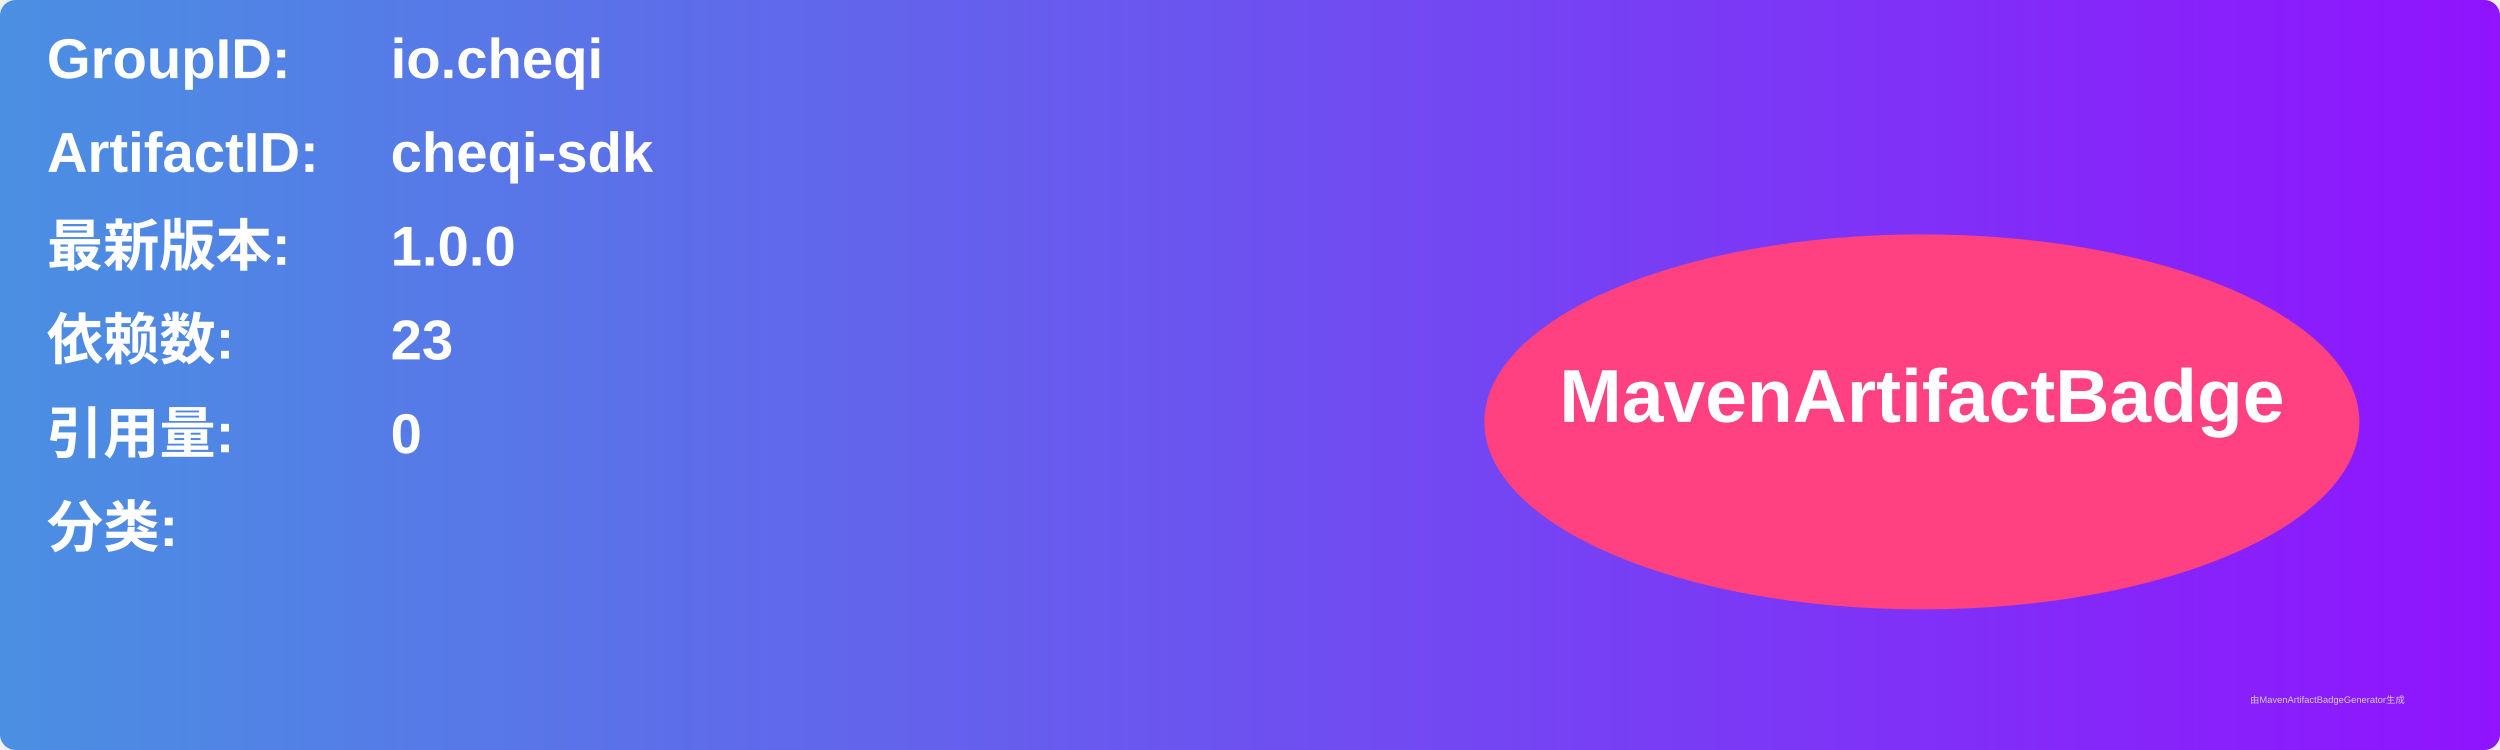
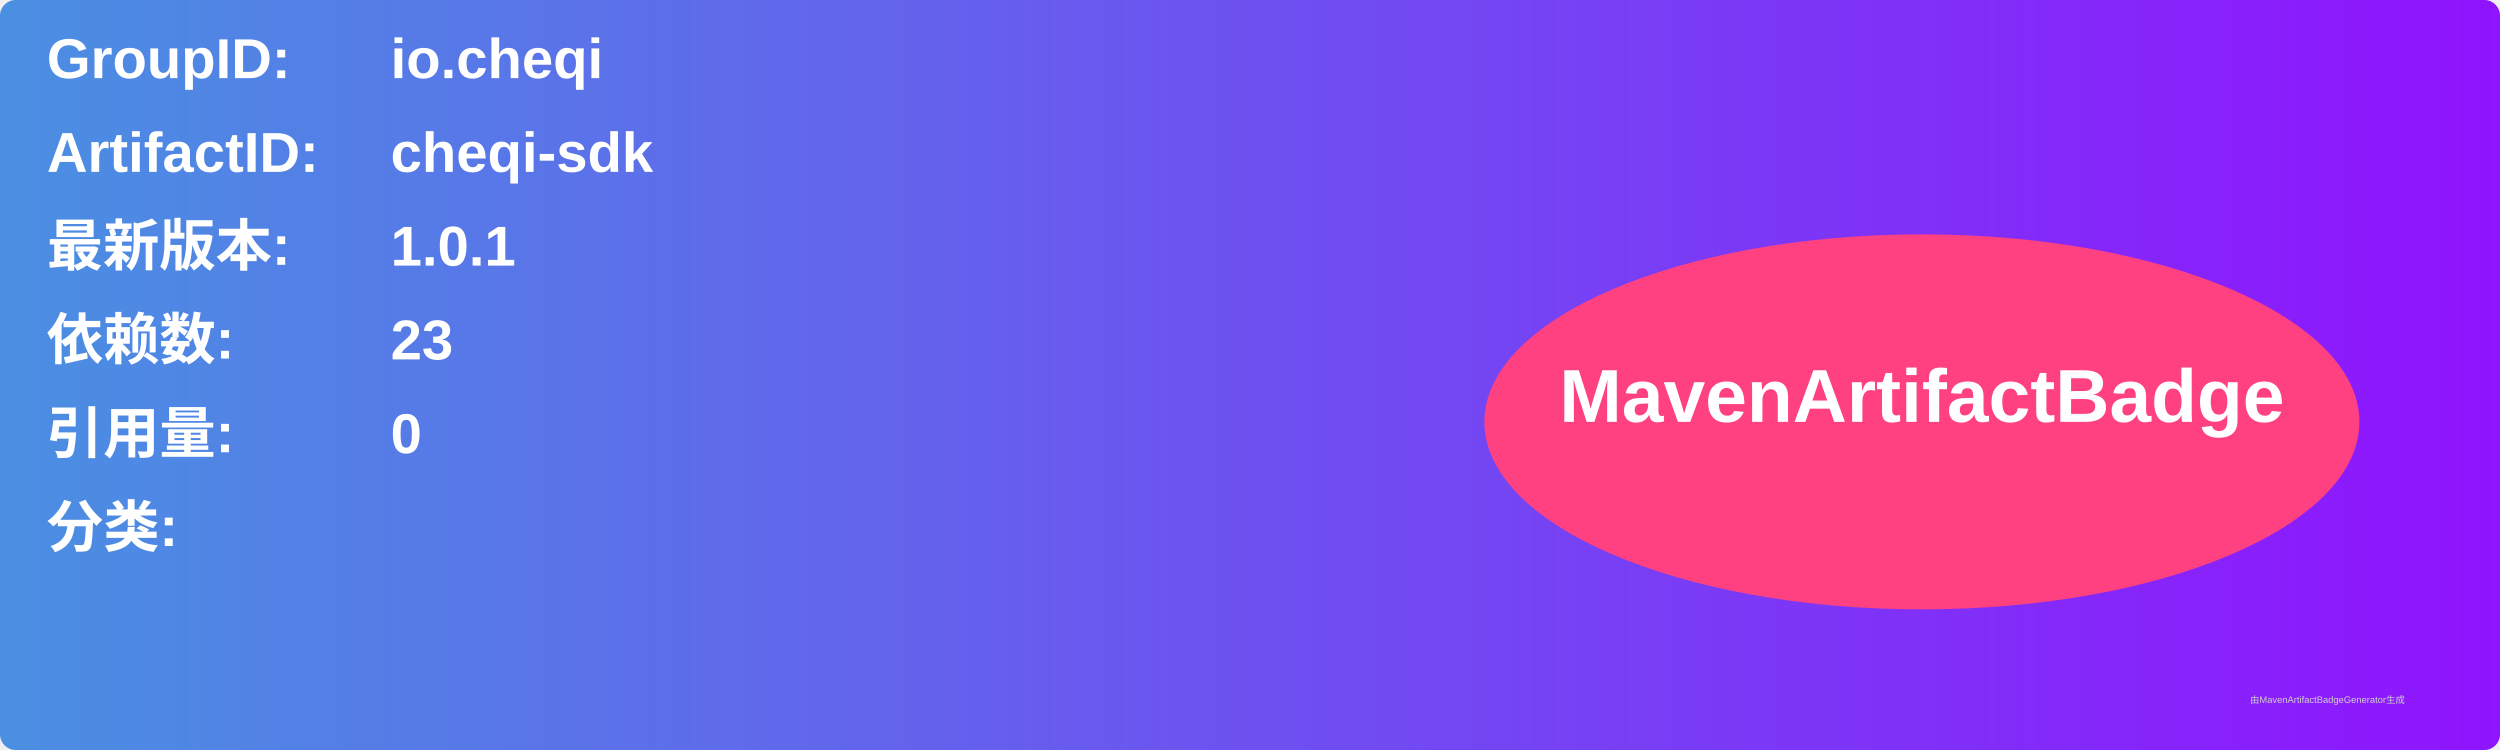
<svg xmlns="http://www.w3.org/2000/svg" width="800" height="240" viewBox="0 0 800 240">
  <linearGradient id="grad" x1="0%" y1="0%" x2="100%" y2="0%">
    <stop offset="0%" stop-color="#4a90e2" />
    <stop offset="100%" stop-color="#9013fe" />
  </linearGradient>
  <rect width="100%" height="100%" rx="5" ry="5" fill="url(#grad)" />
  <g transform="translate(15, 15)">
    <text x="0" y="10" font-family="Arial" font-size="18" fill="white" font-weight="bold" width="260">GroupID:</text>
    <text x="110" y="10" font-family="Arial" font-size="18" fill="white" font-weight="bold" width="460">io.cheqi</text>
    <text x="0" y="40" font-family="Arial" font-size="18" fill="white" font-weight="bold" width="260">ArtifactID:</text>
    <text x="110" y="40" font-family="Arial" font-size="18" fill="white" font-weight="bold" width="460">cheqi-sdk</text>
    <text x="0" y="70" font-family="Arial" font-size="18" fill="white" font-weight="bold">最新版本:</text>
    <text x="110" y="70" font-family="Arial" font-size="18" fill="white" font-weight="bold">
-       <tspan font-weight="bold">1.0.0</tspan>
+       <tspan font-weight="bold">1.0.1</tspan>
    </text>
    <text x="0" y="100" font-family="Arial" font-size="18" fill="white" font-weight="bold">依赖数: </text>
    <text x="110" y="100" font-family="Arial" font-size="18" fill="white">
      <tspan font-weight="bold">23</tspan>
    </text>
    <text x="0" y="130" font-family="Arial" font-size="18" fill="white" font-weight="bold">引用量: </text>
    <text x="110" y="130" font-family="Arial" font-size="18" fill="white">
      <tspan font-weight="bold">0</tspan>
    </text>
    <text x="0" y="160" font-family="Arial" font-size="18" fill="white" font-weight="bold">分类:</text>
    <text x="10" y="190" font-family="Arial" font-size="10" fill="white">
      <tspan font-weight="bold" />
    </text>
    <ellipse cx="600" cy="120" rx="140" ry="60" fill="#ff4081" />
    <text x="600" y="120" text-anchor="middle" font-family="Arial" font-size="24" fill="white" font-weight="bold">MavenArtifactBadge</text>
  </g>
  <text x="720" y="225" font-family="Arial" font-size="3" fill="#d0d0d0">由MavenArtifactBadgeGenerator生成</text>
</svg>
